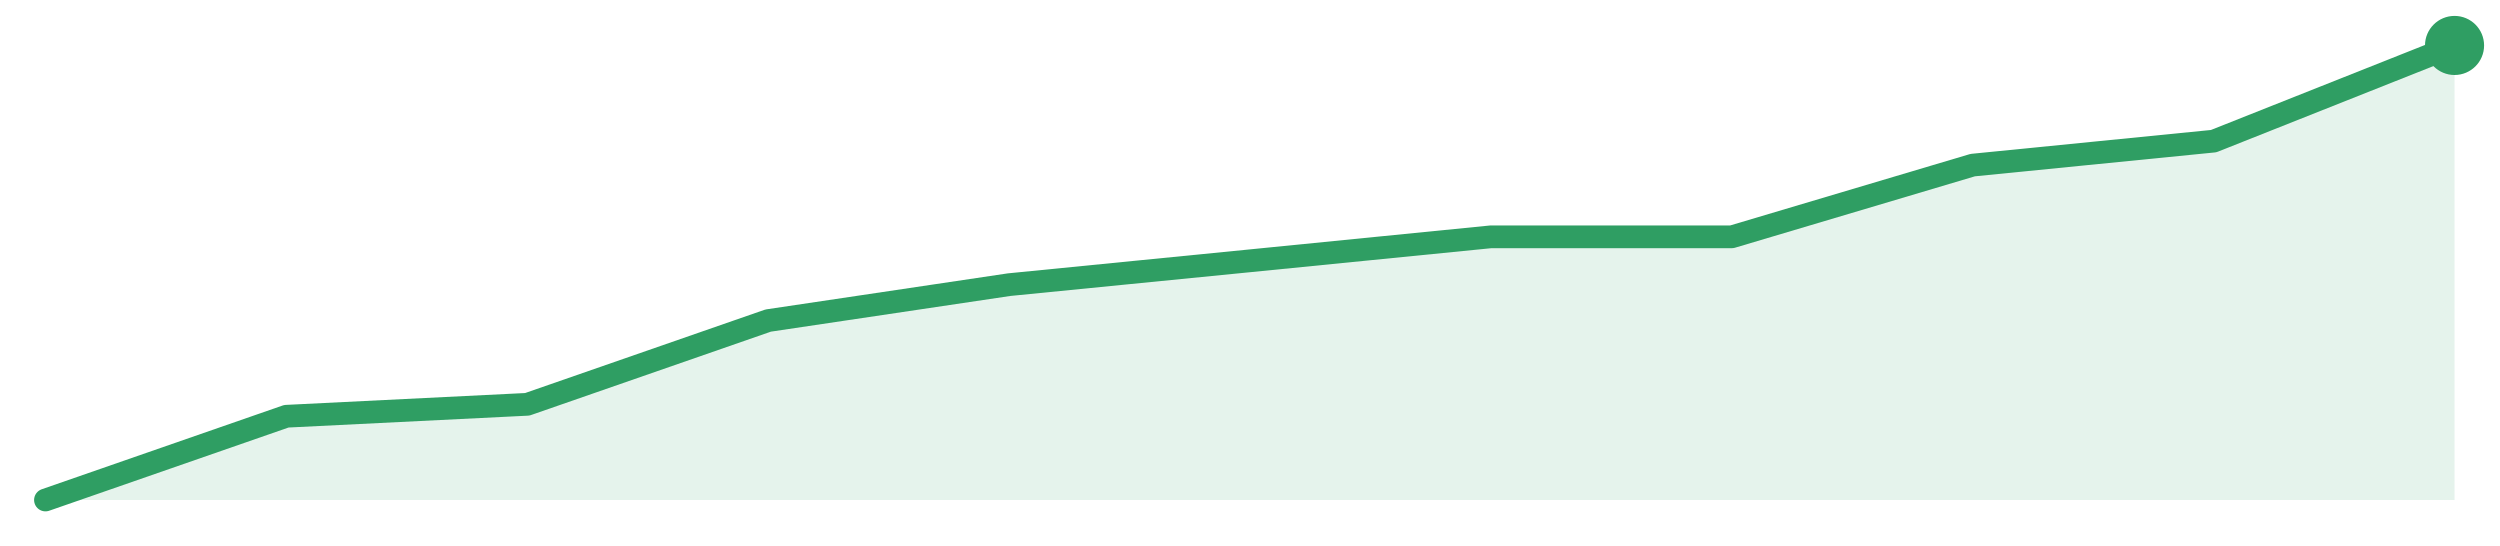
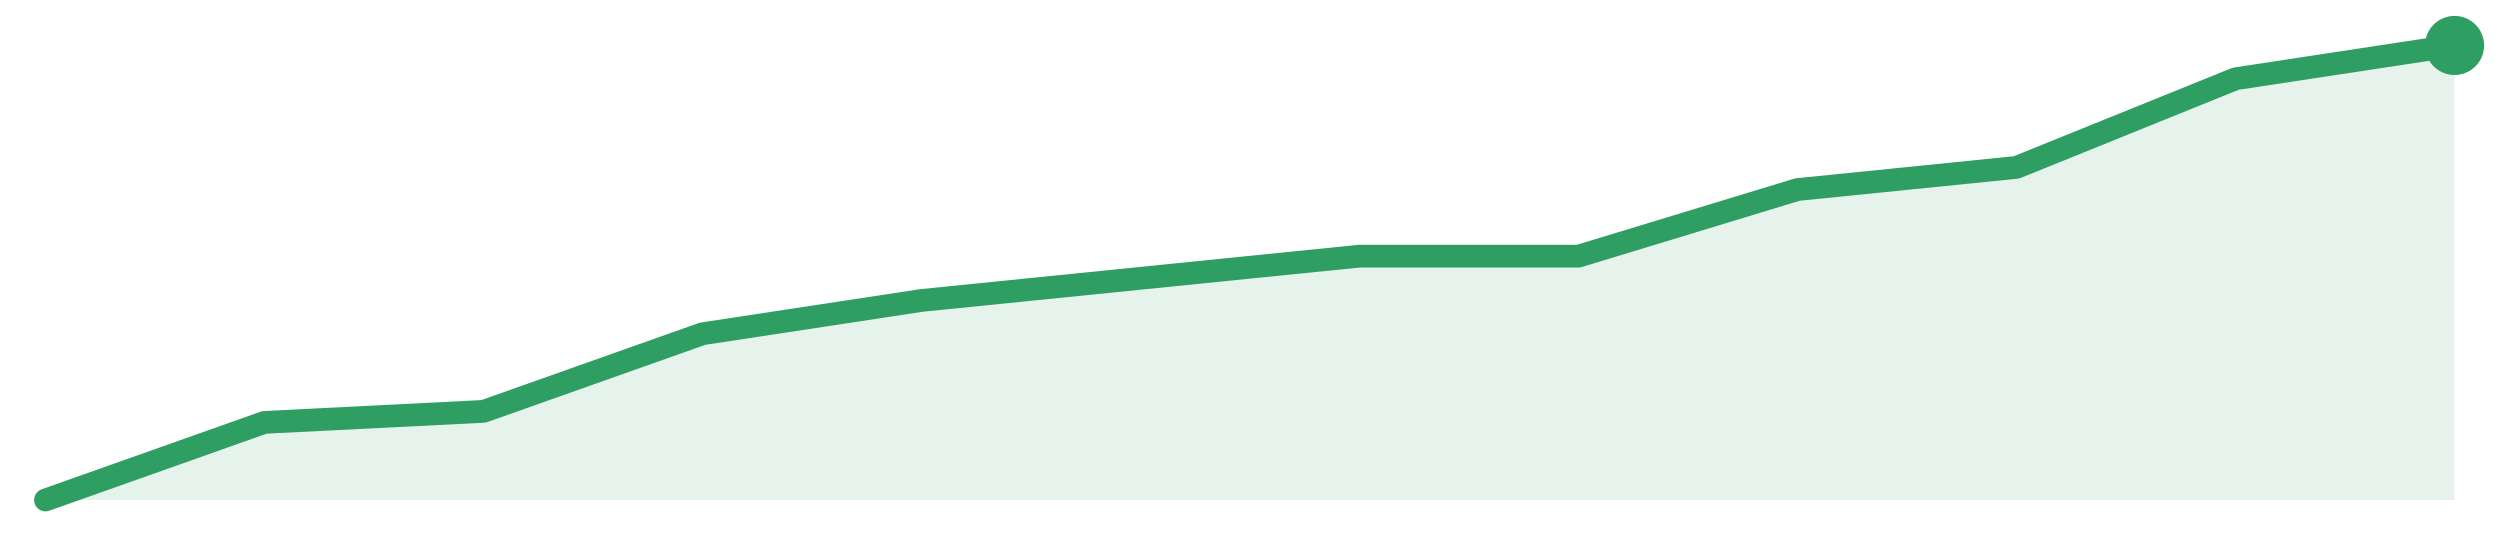
<svg xmlns="http://www.w3.org/2000/svg" width="220" height="48" viewBox="0 0 220 48" role="img" aria-label="trend">
-   <path d="M4.0,44.0 L4.0,44.0 L25.2,36.63 L46.4,35.58 L67.6,28.21 L88.8,25.05 L110.0,22.95 L131.2,20.84 L152.4,20.84 L173.6,14.53 L194.8,12.42 L216.0,4.0 L216.0,44.0 Z" fill="#2f9e631f" />
-   <path d="M4.0,44.0 L25.2,36.63 L46.4,35.58 L67.6,28.21 L88.8,25.05 L110.0,22.95 L131.2,20.84 L152.4,20.84 L173.6,14.53 L194.8,12.42 L216.0,4.0" fill="none" stroke="#2f9e63" stroke-width="2" stroke-linejoin="round" stroke-linecap="round" />
+   <path d="M4.0,44.0 L4.0,44.0 L23.27,37.17 L42.55,36.2 L61.82,29.37 L81.09,26.44 L100.36,24.49 L119.64,22.54 L138.91,22.54 L158.18,16.68 L177.45,14.73 L196.73,6.93 L216.0,4.0 L216.0,44.0 Z" fill="#2f9e631f" />
+   <path d="M4.0,44.0 L23.27,37.17 L42.55,36.2 L61.82,29.37 L81.09,26.44 L100.36,24.49 L119.64,22.54 L138.91,22.54 L158.18,16.68 L177.45,14.73 L196.73,6.93 L216.0,4.0" fill="none" stroke="#2f9e63" stroke-width="2" stroke-linejoin="round" stroke-linecap="round" />
  <circle cx="216.0" cy="4.0" r="2.6" fill="#2f9e63" />
</svg>
